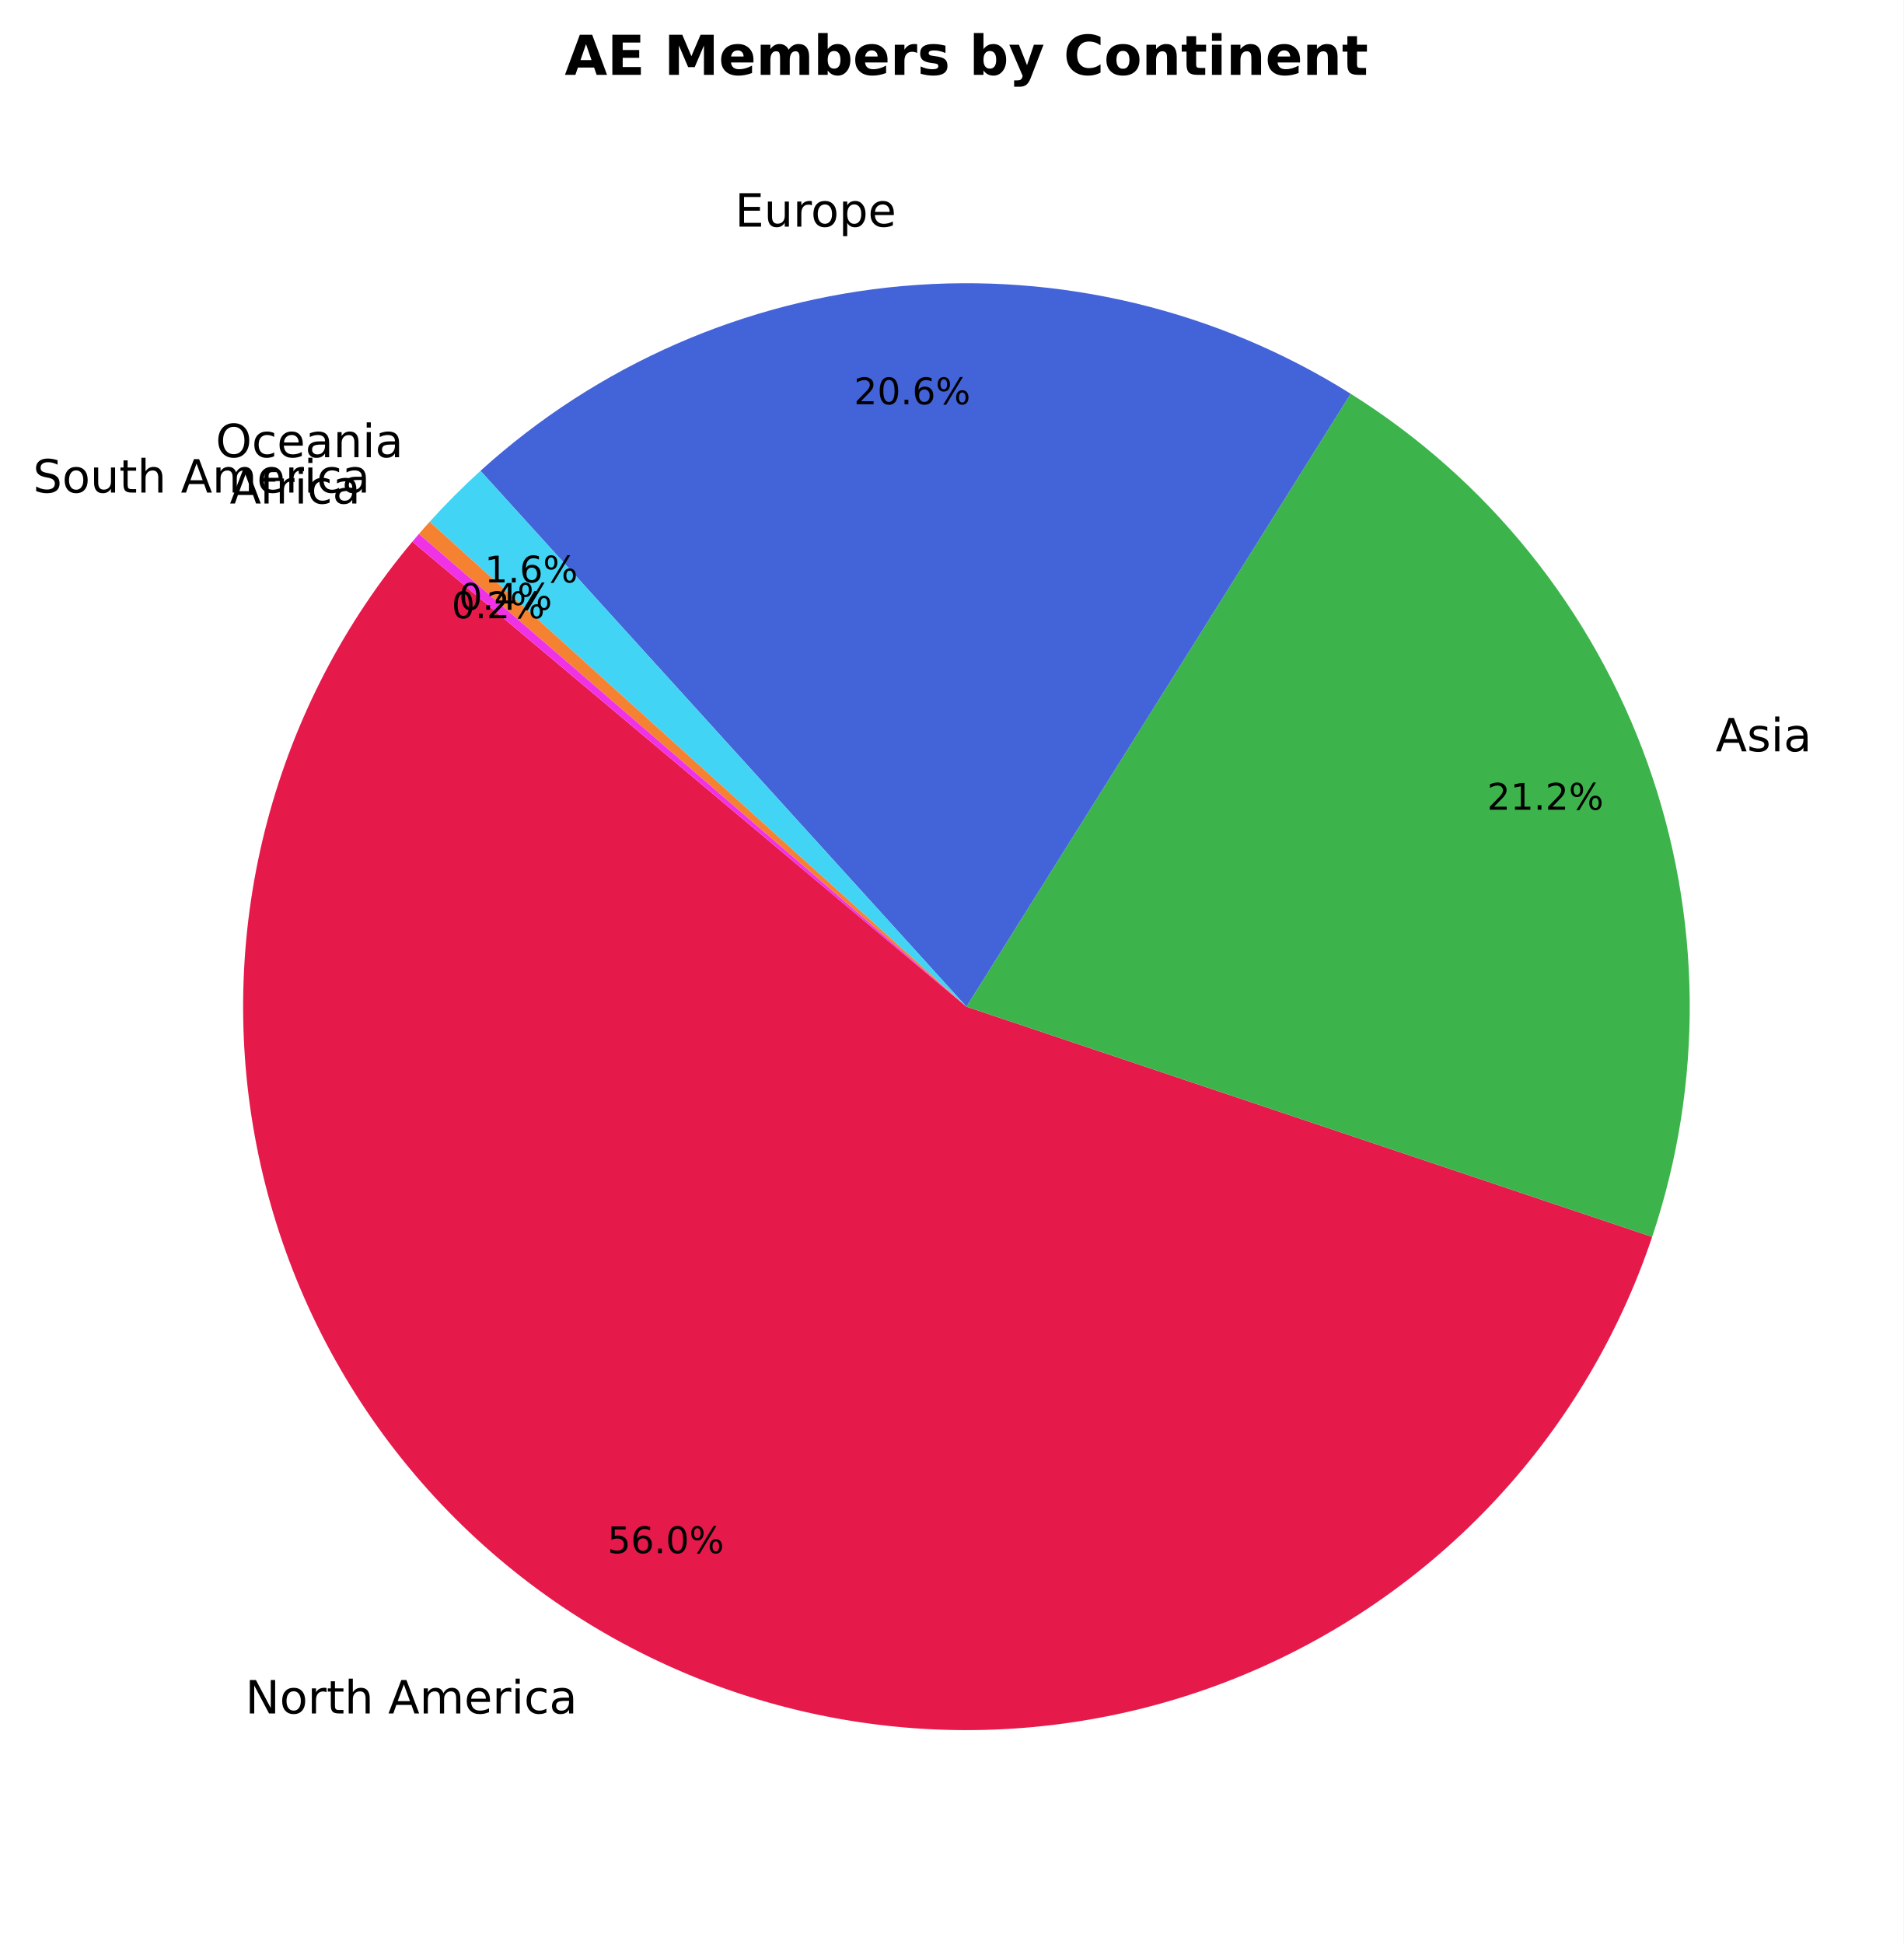
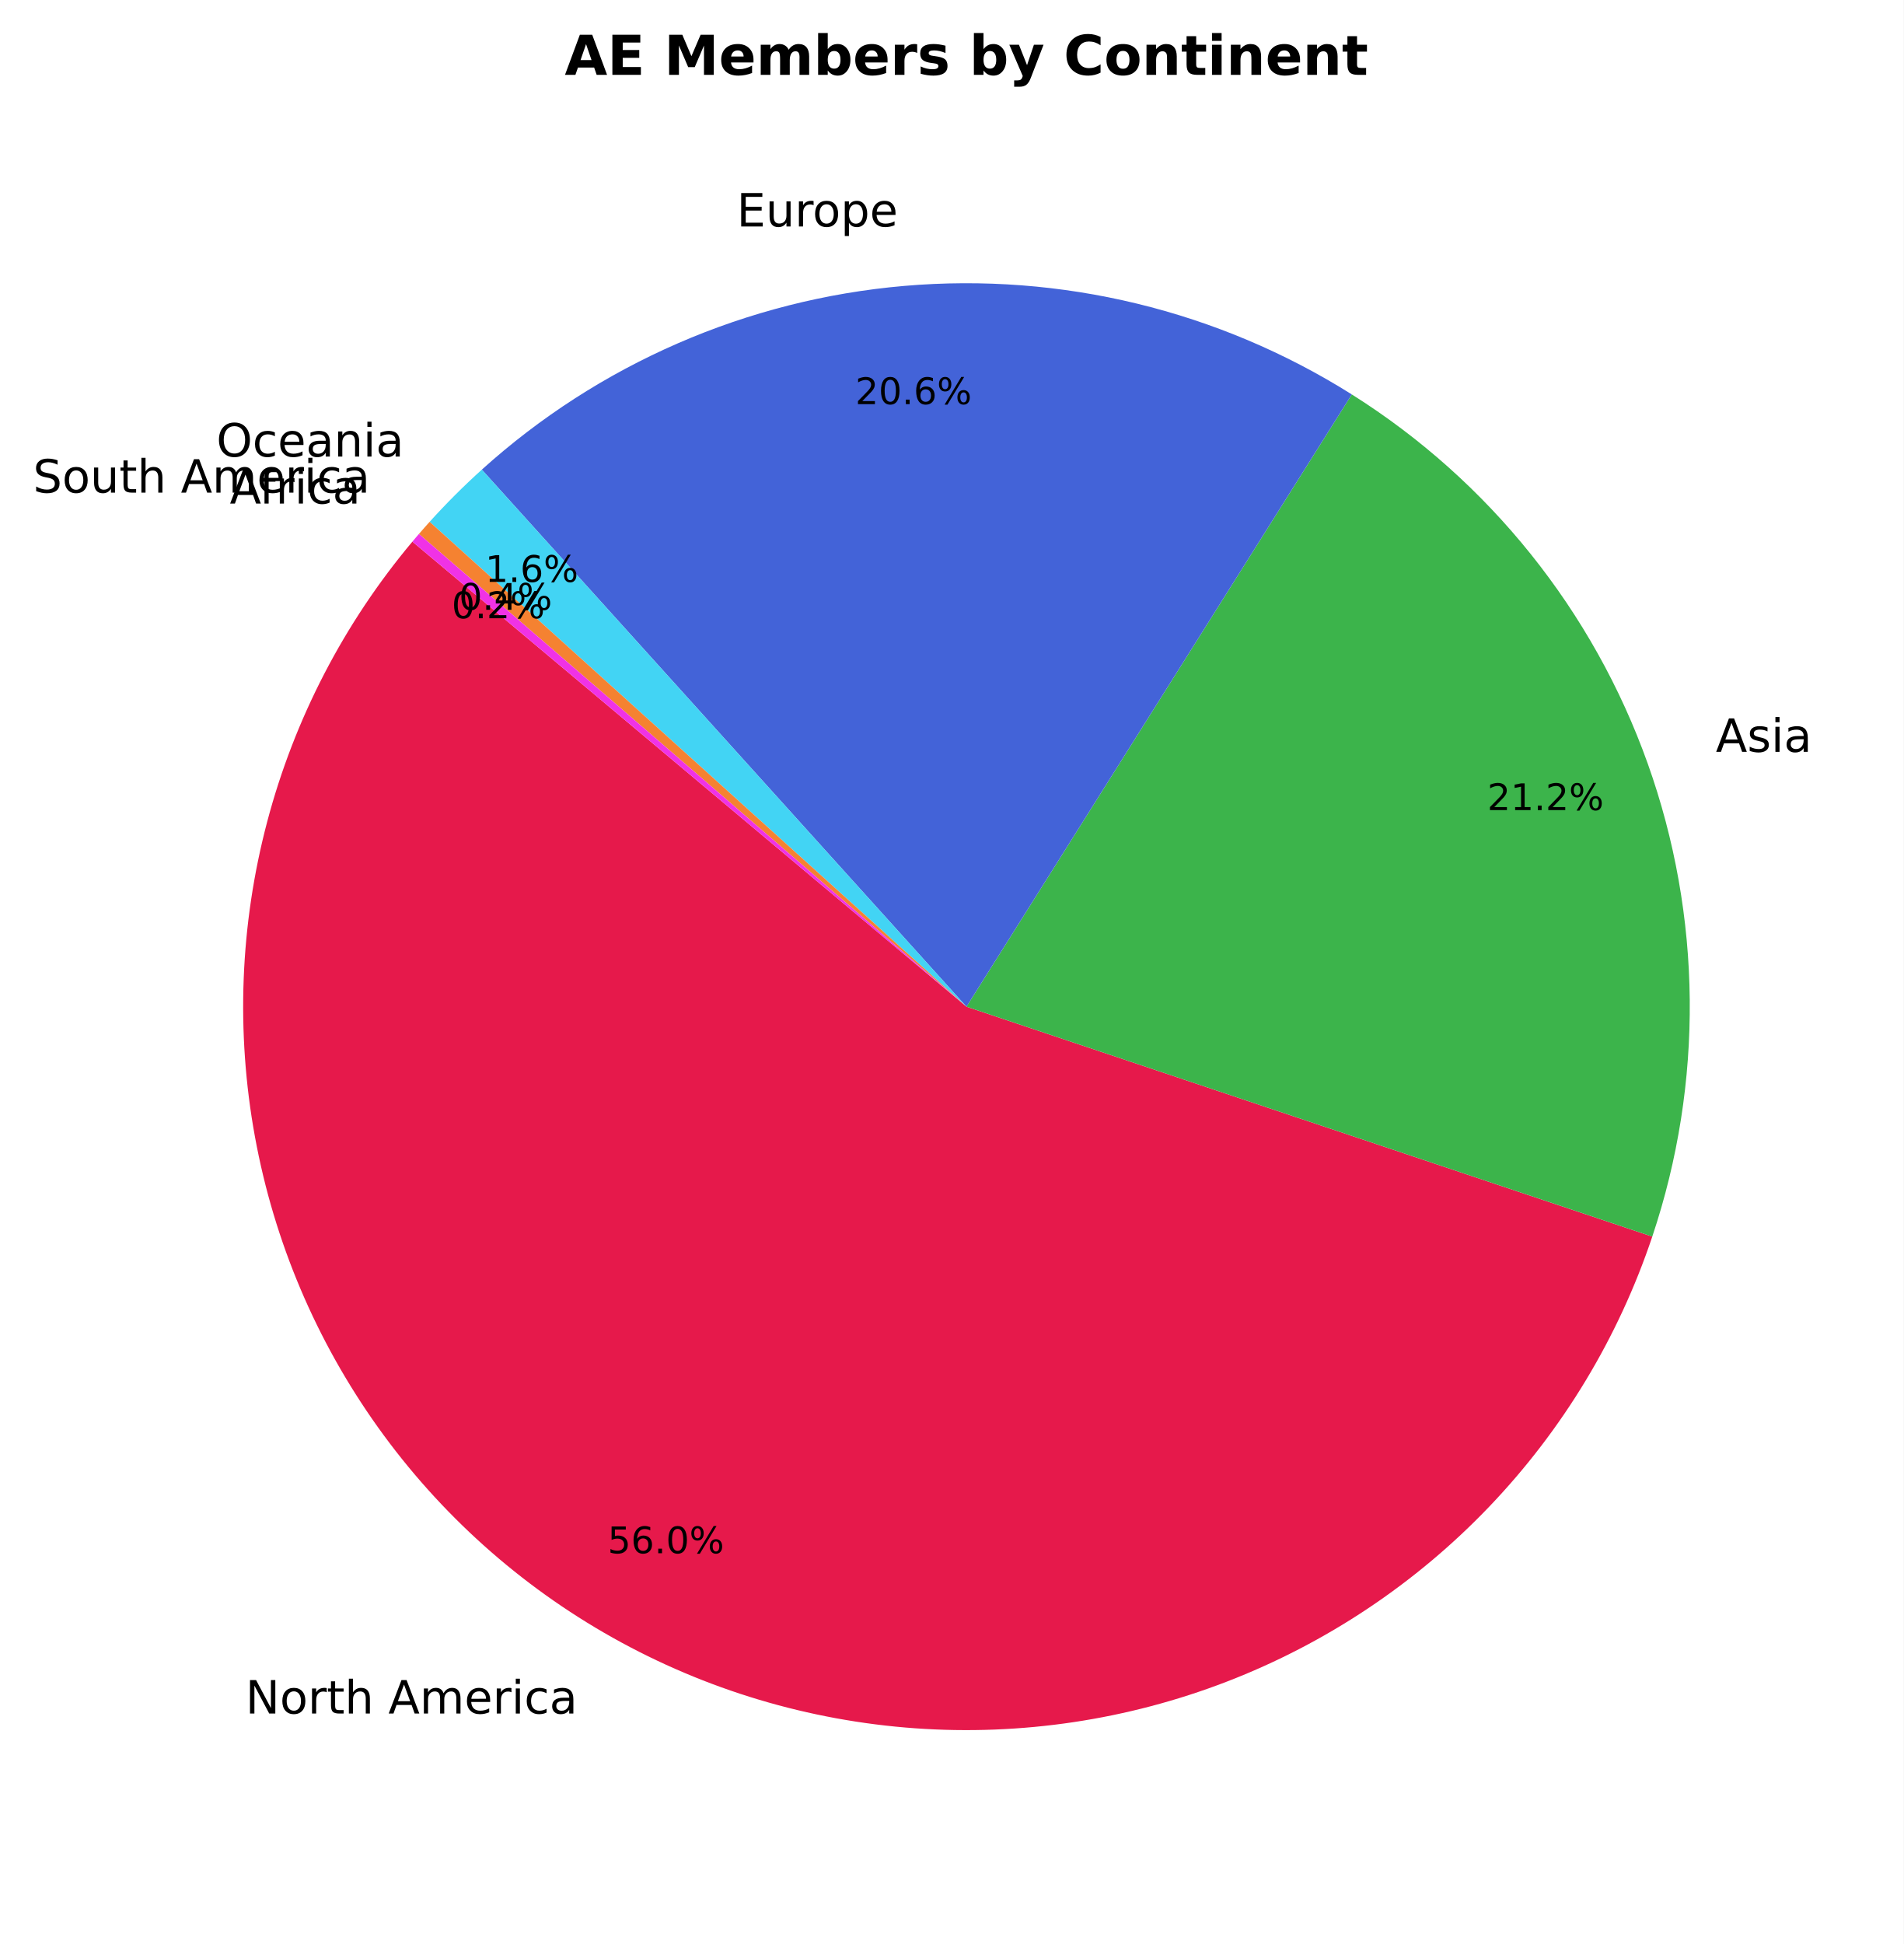
- <svg xmlns="http://www.w3.org/2000/svg" xmlns:xlink="http://www.w3.org/1999/xlink" width="415.104pt" height="423.838pt" viewBox="0 0 415.104 423.838" version="1.1">
+ <svg xmlns="http://www.w3.org/2000/svg" xmlns:xlink="http://www.w3.org/1999/xlink" width="415.112pt" height="423.838pt" viewBox="0 0 415.112 423.838" version="1.1">
  <defs>
    <style type="text/css">*{stroke-linejoin: round; stroke-linecap: butt}</style>
  </defs>
  <g id="figure_1">
    <g id="patch_1">
-       <path d="M 0 423.838  L 415.104 423.838  L 415.104 0  L 0 0  z " style="fill: #ffffff" />
+       <path d="M 0 423.838  L 415.112 423.838  L 415.112 0  L 0 0  z " style="fill: #ffffff" />
    </g>
    <g id="axes_1">
      <g id="patch_2">
-         <path d="M 89.917 118.093  C 75.005 135.864 64.196 156.709 58.262 179.136  C 52.329 201.563 51.415 225.026 55.588 247.847  C 59.76 270.667 68.917 292.289 82.402 311.166  C 95.888 330.042 113.374 345.714 133.609 357.059  C 153.845 368.404 176.337 375.146 199.477 376.803  C 222.616 378.46 245.839 374.992 267.485 366.647  C 289.131 358.301 308.671 345.281 324.709 328.519  C 340.747 311.757 352.892 291.661 360.274 269.667  L 210.744 219.478  z " style="fill: #e6194b" />
+         <path d="M 89.925 118.093  C 75.011 135.866 64.201 156.713 58.268 179.143  C 52.335 201.574 51.423 225.039 55.598 247.862  C 59.774 270.685 68.934 292.308 82.424 311.185  C 95.914 330.062 113.404 345.732 133.645 357.074  C 153.885 368.416 176.381 375.154 199.523 376.806  C 222.666 378.458 245.891 374.983 267.537 366.63  C 289.183 358.276 308.721 345.249 324.755 328.479  C 340.789 311.71 352.927 291.607 360.301 269.608  L 210.752 219.478  z " style="fill: #e6194b" />
      </g>
      <g id="patch_3">
-         <path d="M 360.274 269.667  C 371.54 236.102 371.182 199.702 359.26 166.364  C 347.337 133.026 324.53 104.655 294.533 85.846  L 210.744 219.478  z " style="fill: #3cb44b" />
+         <path d="M 360.301 269.608  C 371.535 236.094 371.184 199.756 359.304 166.466  C 347.424 133.175 324.691 104.825 294.777 85.995  L 210.752 219.478  z " style="fill: #3cb44b" />
      </g>
      <g id="patch_4">
-         <path d="M 294.533 85.846  C 265.402 67.58 231.082 59.332 196.832 62.365  C 162.581 65.398 130.245 79.548 104.777 102.649  L 210.744 219.478  z " style="fill: #4363d8" />
+         <path d="M 294.777 85.995  C 265.693 67.687 231.408 59.377 197.169 62.336  C 162.931 65.295 130.58 79.365 105.069 102.391  L 210.752 219.478  z " style="fill: #4363d8" />
      </g>
      <g id="patch_5">
-         <path d="M 104.777 102.649  C 102.838 104.407 100.944 106.213 99.096 108.065  C 97.248 109.917 95.446 111.815 93.692 113.757  L 210.744 219.478  z " style="fill: #42d4f4" />
+         <path d="M 105.069 102.391  C 103.077 104.189 101.131 106.038 99.234 107.935  C 97.336 109.832 95.488 111.777 93.689 113.768  L 210.752 219.478  z " style="fill: #42d4f4" />
      </g>
      <g id="patch_6">
-         <path d="M 93.692 113.757  C 93.297 114.194 92.904 114.634 92.514 115.076  C 92.123 115.518 91.736 115.962 91.35 116.409  L 210.744 219.478  z " style="fill: #f58231" />
+         <path d="M 93.689 113.768  C 93.295 114.205 92.904 114.643 92.514 115.084  C 92.125 115.525 91.738 115.968 91.354 116.413  L 210.752 219.478  z " style="fill: #f58231" />
      </g>
      <g id="patch_7">
-         <path d="M 91.35 116.409  C 91.109 116.688 90.87 116.967 90.631 117.248  C 90.392 117.529 90.154 117.81 89.917 118.092  L 210.744 219.478  z " style="fill: #f032e6" />
+         <path d="M 91.354 116.413  C 91.114 116.691 90.875 116.97 90.637 117.25  C 90.398 117.53 90.161 117.811 89.925 118.092  L 210.752 219.478  z " style="fill: #f032e6" />
      </g>
      <g id="matplotlib.axis_1" />
      <g id="matplotlib.axis_2" />
      <g id="text_1">
-         <g transform="translate(53.49912 373.5762) scale(0.1 -0.1)">
+         <g transform="translate(53.53699 373.593) scale(0.1 -0.1)">
          <defs>
            <path id="DejaVuSans-4e" d="M 628 4666  L 1478 4666  L 3547 763  L 3547 4666  L 4159 4666  L 4159 0  L 3309 0  L 1241 3903  L 1241 0  L 628 0  L 628 4666  z " transform="scale(0.015625)" />
            <path id="DejaVuSans-6f" d="M 1959 3097  Q 1497 3097 1228 2736  Q 959 2375 959 1747  Q 959 1119 1226 758  Q 1494 397 1959 397  Q 2419 397 2687 759  Q 2956 1122 2956 1747  Q 2956 2369 2687 2733  Q 2419 3097 1959 3097  z M 1959 3584  Q 2709 3584 3137 3096  Q 3566 2609 3566 1747  Q 3566 888 3137 398  Q 2709 -91 1959 -91  Q 1206 -91 779 398  Q 353 888 353 1747  Q 353 2609 779 3096  Q 1206 3584 1959 3584  z " transform="scale(0.015625)" />
            <path id="DejaVuSans-72" d="M 2631 2963  Q 2534 3019 2420 3045  Q 2306 3072 2169 3072  Q 1681 3072 1420 2755  Q 1159 2438 1159 1844  L 1159 0  L 581 0  L 581 3500  L 1159 3500  L 1159 2956  Q 1341 3275 1631 3429  Q 1922 3584 2338 3584  Q 2397 3584 2469 3576  Q 2541 3569 2628 3553  L 2631 2963  z " transform="scale(0.015625)" />
            <path id="DejaVuSans-74" d="M 1172 4494  L 1172 3500  L 2356 3500  L 2356 3053  L 1172 3053  L 1172 1153  Q 1172 725 1289 603  Q 1406 481 1766 481  L 2356 481  L 2356 0  L 1766 0  Q 1100 0 847 248  Q 594 497 594 1153  L 594 3053  L 172 3053  L 172 3500  L 594 3500  L 594 4494  L 1172 4494  z " transform="scale(0.015625)" />
            <path id="DejaVuSans-68" d="M 3513 2113  L 3513 0  L 2938 0  L 2938 2094  Q 2938 2591 2744 2837  Q 2550 3084 2163 3084  Q 1697 3084 1428 2787  Q 1159 2491 1159 1978  L 1159 0  L 581 0  L 581 4863  L 1159 4863  L 1159 2956  Q 1366 3272 1645 3428  Q 1925 3584 2291 3584  Q 2894 3584 3203 3211  Q 3513 2838 3513 2113  z " transform="scale(0.015625)" />
            <path id="DejaVuSans-20" transform="scale(0.015625)" />
            <path id="DejaVuSans-41" d="M 2188 4044  L 1331 1722  L 3047 1722  L 2188 4044  z M 1831 4666  L 2547 4666  L 4325 0  L 3669 0  L 3244 1197  L 1141 1197  L 716 0  L 50 0  L 1831 4666  z " transform="scale(0.015625)" />
            <path id="DejaVuSans-6d" d="M 3328 2828  Q 3544 3216 3844 3400  Q 4144 3584 4550 3584  Q 5097 3584 5394 3201  Q 5691 2819 5691 2113  L 5691 0  L 5113 0  L 5113 2094  Q 5113 2597 4934 2840  Q 4756 3084 4391 3084  Q 3944 3084 3684 2787  Q 3425 2491 3425 1978  L 3425 0  L 2847 0  L 2847 2094  Q 2847 2600 2669 2842  Q 2491 3084 2119 3084  Q 1678 3084 1418 2786  Q 1159 2488 1159 1978  L 1159 0  L 581 0  L 581 3500  L 1159 3500  L 1159 2956  Q 1356 3278 1631 3431  Q 1906 3584 2284 3584  Q 2666 3584 2933 3390  Q 3200 3197 3328 2828  z " transform="scale(0.015625)" />
            <path id="DejaVuSans-65" d="M 3597 1894  L 3597 1613  L 953 1613  Q 991 1019 1311 708  Q 1631 397 2203 397  Q 2534 397 2845 478  Q 3156 559 3463 722  L 3463 178  Q 3153 47 2828 -22  Q 2503 -91 2169 -91  Q 1331 -91 842 396  Q 353 884 353 1716  Q 353 2575 817 3079  Q 1281 3584 2069 3584  Q 2775 3584 3186 3129  Q 3597 2675 3597 1894  z M 3022 2063  Q 3016 2534 2758 2815  Q 2500 3097 2075 3097  Q 1594 3097 1305 2825  Q 1016 2553 972 2059  L 3022 2063  z " transform="scale(0.015625)" />
            <path id="DejaVuSans-69" d="M 603 3500  L 1178 3500  L 1178 0  L 603 0  L 603 3500  z M 603 4863  L 1178 4863  L 1178 4134  L 603 4134  L 603 4863  z " transform="scale(0.015625)" />
            <path id="DejaVuSans-63" d="M 3122 3366  L 3122 2828  Q 2878 2963 2633 3030  Q 2388 3097 2138 3097  Q 1578 3097 1268 2742  Q 959 2388 959 1747  Q 959 1106 1268 751  Q 1578 397 2138 397  Q 2388 397 2633 464  Q 2878 531 3122 666  L 3122 134  Q 2881 22 2623 -34  Q 2366 -91 2075 -91  Q 1284 -91 818 406  Q 353 903 353 1747  Q 353 2603 823 3093  Q 1294 3584 2113 3584  Q 2378 3584 2631 3529  Q 2884 3475 3122 3366  z " transform="scale(0.015625)" />
            <path id="DejaVuSans-61" d="M 2194 1759  Q 1497 1759 1228 1600  Q 959 1441 959 1056  Q 959 750 1161 570  Q 1363 391 1709 391  Q 2188 391 2477 730  Q 2766 1069 2766 1631  L 2766 1759  L 2194 1759  z M 3341 1997  L 3341 0  L 2766 0  L 2766 531  Q 2569 213 2275 61  Q 1981 -91 1556 -91  Q 1019 -91 701 211  Q 384 513 384 1019  Q 384 1609 779 1909  Q 1175 2209 1959 2209  L 2766 2209  L 2766 2266  Q 2766 2663 2505 2880  Q 2244 3097 1772 3097  Q 1472 3097 1187 3025  Q 903 2953 641 2809  L 641 3341  Q 956 3463 1253 3523  Q 1550 3584 1831 3584  Q 2591 3584 2966 3190  Q 3341 2797 3341 1997  z " transform="scale(0.015625)" />
          </defs>
          <use xlink:href="#DejaVuSans-4e" />
          <use xlink:href="#DejaVuSans-6f" transform="translate(74.80469 0)" />
          <use xlink:href="#DejaVuSans-72" transform="translate(135.9863 0)" />
          <use xlink:href="#DejaVuSans-74" transform="translate(177.0996 0)" />
          <use xlink:href="#DejaVuSans-68" transform="translate(216.3086 0)" />
          <use xlink:href="#DejaVuSans-20" transform="translate(279.6875 0)" />
          <use xlink:href="#DejaVuSans-41" transform="translate(311.4746 0)" />
          <use xlink:href="#DejaVuSans-6d" transform="translate(379.8828 0)" />
          <use xlink:href="#DejaVuSans-65" transform="translate(477.2949 0)" />
          <use xlink:href="#DejaVuSans-72" transform="translate(538.8184 0)" />
          <use xlink:href="#DejaVuSans-69" transform="translate(579.9316 0)" />
          <use xlink:href="#DejaVuSans-63" transform="translate(607.7148 0)" />
          <use xlink:href="#DejaVuSans-61" transform="translate(662.6953 0)" />
        </g>
      </g>
      <g id="text_2">
-         <g transform="translate(132.4727 338.6291) scale(0.08 -0.08)">
+         <g transform="translate(132.5037 338.6422) scale(0.08 -0.08)">
          <defs>
            <path id="DejaVuSans-35" d="M 691 4666  L 3169 4666  L 3169 4134  L 1269 4134  L 1269 2991  Q 1406 3038 1543 3061  Q 1681 3084 1819 3084  Q 2600 3084 3056 2656  Q 3513 2228 3513 1497  Q 3513 744 3044 326  Q 2575 -91 1722 -91  Q 1428 -91 1123 -41  Q 819 9 494 109  L 494 744  Q 775 591 1075 516  Q 1375 441 1709 441  Q 2250 441 2565 725  Q 2881 1009 2881 1497  Q 2881 1984 2565 2268  Q 2250 2553 1709 2553  Q 1456 2553 1204 2497  Q 953 2441 691 2322  L 691 4666  z " transform="scale(0.015625)" />
            <path id="DejaVuSans-36" d="M 2113 2584  Q 1688 2584 1439 2293  Q 1191 2003 1191 1497  Q 1191 994 1439 701  Q 1688 409 2113 409  Q 2538 409 2786 701  Q 3034 994 3034 1497  Q 3034 2003 2786 2293  Q 2538 2584 2113 2584  z M 3366 4563  L 3366 3988  Q 3128 4100 2886 4159  Q 2644 4219 2406 4219  Q 1781 4219 1451 3797  Q 1122 3375 1075 2522  Q 1259 2794 1537 2939  Q 1816 3084 2150 3084  Q 2853 3084 3261 2657  Q 3669 2231 3669 1497  Q 3669 778 3244 343  Q 2819 -91 2113 -91  Q 1303 -91 875 529  Q 447 1150 447 2328  Q 447 3434 972 4092  Q 1497 4750 2381 4750  Q 2619 4750 2861 4703  Q 3103 4656 3366 4563  z " transform="scale(0.015625)" />
            <path id="DejaVuSans-2e" d="M 684 794  L 1344 794  L 1344 0  L 684 0  L 684 794  z " transform="scale(0.015625)" />
            <path id="DejaVuSans-30" d="M 2034 4250  Q 1547 4250 1301 3770  Q 1056 3291 1056 2328  Q 1056 1369 1301 889  Q 1547 409 2034 409  Q 2525 409 2770 889  Q 3016 1369 3016 2328  Q 3016 3291 2770 3770  Q 2525 4250 2034 4250  z M 2034 4750  Q 2819 4750 3233 4129  Q 3647 3509 3647 2328  Q 3647 1150 3233 529  Q 2819 -91 2034 -91  Q 1250 -91 836 529  Q 422 1150 422 2328  Q 422 3509 836 4129  Q 1250 4750 2034 4750  z " transform="scale(0.015625)" />
            <path id="DejaVuSans-25" d="M 4653 2053  Q 4381 2053 4226 1822  Q 4072 1591 4072 1178  Q 4072 772 4226 539  Q 4381 306 4653 306  Q 4919 306 5073 539  Q 5228 772 5228 1178  Q 5228 1588 5073 1820  Q 4919 2053 4653 2053  z M 4653 2450  Q 5147 2450 5437 2106  Q 5728 1763 5728 1178  Q 5728 594 5436 251  Q 5144 -91 4653 -91  Q 4153 -91 3862 251  Q 3572 594 3572 1178  Q 3572 1766 3864 2108  Q 4156 2450 4653 2450  z M 1428 4353  Q 1159 4353 1004 4120  Q 850 3888 850 3481  Q 850 3069 1003 2837  Q 1156 2606 1428 2606  Q 1700 2606 1854 2837  Q 2009 3069 2009 3481  Q 2009 3884 1853 4118  Q 1697 4353 1428 4353  z M 4250 4750  L 4750 4750  L 1831 -91  L 1331 -91  L 4250 4750  z M 1428 4750  Q 1922 4750 2215 4408  Q 2509 4066 2509 3481  Q 2509 2891 2217 2550  Q 1925 2209 1428 2209  Q 931 2209 642 2551  Q 353 2894 353 3481  Q 353 4063 643 4406  Q 934 4750 1428 4750  z " transform="scale(0.015625)" />
          </defs>
          <use xlink:href="#DejaVuSans-35" />
          <use xlink:href="#DejaVuSans-36" transform="translate(63.62305 0)" />
          <use xlink:href="#DejaVuSans-2e" transform="translate(127.2461 0)" />
          <use xlink:href="#DejaVuSans-30" transform="translate(159.0332 0)" />
          <use xlink:href="#DejaVuSans-25" transform="translate(222.6562 0)" />
        </g>
      </g>
      <g id="text_3">
-         <g transform="translate(374.1113 163.8119) scale(0.1 -0.1)">
+         <g transform="translate(374.159 163.9236) scale(0.1 -0.1)">
          <defs>
            <path id="DejaVuSans-73" d="M 2834 3397  L 2834 2853  Q 2591 2978 2328 3040  Q 2066 3103 1784 3103  Q 1356 3103 1142 2972  Q 928 2841 928 2578  Q 928 2378 1081 2264  Q 1234 2150 1697 2047  L 1894 2003  Q 2506 1872 2764 1633  Q 3022 1394 3022 966  Q 3022 478 2636 193  Q 2250 -91 1575 -91  Q 1294 -91 989 -36  Q 684 19 347 128  L 347 722  Q 666 556 975 473  Q 1284 391 1588 391  Q 1994 391 2212 530  Q 2431 669 2431 922  Q 2431 1156 2273 1281  Q 2116 1406 1581 1522  L 1381 1569  Q 847 1681 609 1914  Q 372 2147 372 2553  Q 372 3047 722 3315  Q 1072 3584 1716 3584  Q 2034 3584 2315 3537  Q 2597 3491 2834 3397  z " transform="scale(0.015625)" />
          </defs>
          <use xlink:href="#DejaVuSans-41" />
          <use xlink:href="#DejaVuSans-73" transform="translate(68.4082 0)" />
          <use xlink:href="#DejaVuSans-69" transform="translate(120.5078 0)" />
          <use xlink:href="#DejaVuSans-61" transform="translate(148.291 0)" />
        </g>
      </g>
      <g id="text_4">
-         <g transform="translate(324.2755 176.5386) scale(0.08 -0.08)">
+         <g transform="translate(324.3141 176.6249) scale(0.08 -0.08)">
          <defs>
            <path id="DejaVuSans-32" d="M 1228 531  L 3431 531  L 3431 0  L 469 0  L 469 531  Q 828 903 1448 1529  Q 2069 2156 2228 2338  Q 2531 2678 2651 2914  Q 2772 3150 2772 3378  Q 2772 3750 2511 3984  Q 2250 4219 1831 4219  Q 1534 4219 1204 4116  Q 875 4013 500 3803  L 500 4441  Q 881 4594 1212 4672  Q 1544 4750 1819 4750  Q 2544 4750 2975 4387  Q 3406 4025 3406 3419  Q 3406 3131 3298 2873  Q 3191 2616 2906 2266  Q 2828 2175 2409 1742  Q 1991 1309 1228 531  z " transform="scale(0.015625)" />
            <path id="DejaVuSans-31" d="M 794 531  L 1825 531  L 1825 4091  L 703 3866  L 703 4441  L 1819 4666  L 2450 4666  L 2450 531  L 3481 531  L 3481 0  L 794 0  L 794 531  z " transform="scale(0.015625)" />
          </defs>
          <use xlink:href="#DejaVuSans-32" />
          <use xlink:href="#DejaVuSans-31" transform="translate(63.62305 0)" />
          <use xlink:href="#DejaVuSans-2e" transform="translate(127.2461 0)" />
          <use xlink:href="#DejaVuSans-32" transform="translate(159.0332 0)" />
          <use xlink:href="#DejaVuSans-25" transform="translate(222.6562 0)" />
        </g>
      </g>
      <g id="text_5">
-         <g transform="translate(160.2779 49.41291) scale(0.1 -0.1)">
+         <g transform="translate(160.6487 49.38116) scale(0.1 -0.1)">
          <defs>
            <path id="DejaVuSans-45" d="M 628 4666  L 3578 4666  L 3578 4134  L 1259 4134  L 1259 2753  L 3481 2753  L 3481 2222  L 1259 2222  L 1259 531  L 3634 531  L 3634 0  L 628 0  L 628 4666  z " transform="scale(0.015625)" />
            <path id="DejaVuSans-75" d="M 544 1381  L 544 3500  L 1119 3500  L 1119 1403  Q 1119 906 1312 657  Q 1506 409 1894 409  Q 2359 409 2629 706  Q 2900 1003 2900 1516  L 2900 3500  L 3475 3500  L 3475 0  L 2900 0  L 2900 538  Q 2691 219 2414 64  Q 2138 -91 1772 -91  Q 1169 -91 856 284  Q 544 659 544 1381  z M 1991 3584  L 1991 3584  z " transform="scale(0.015625)" />
            <path id="DejaVuSans-70" d="M 1159 525  L 1159 -1331  L 581 -1331  L 581 3500  L 1159 3500  L 1159 2969  Q 1341 3281 1617 3432  Q 1894 3584 2278 3584  Q 2916 3584 3314 3078  Q 3713 2572 3713 1747  Q 3713 922 3314 415  Q 2916 -91 2278 -91  Q 1894 -91 1617 61  Q 1341 213 1159 525  z M 3116 1747  Q 3116 2381 2855 2742  Q 2594 3103 2138 3103  Q 1681 3103 1420 2742  Q 1159 2381 1159 1747  Q 1159 1113 1420 752  Q 1681 391 2138 391  Q 2594 391 2855 752  Q 3116 1113 3116 1747  z " transform="scale(0.015625)" />
          </defs>
          <use xlink:href="#DejaVuSans-45" />
          <use xlink:href="#DejaVuSans-75" transform="translate(63.18359 0)" />
          <use xlink:href="#DejaVuSans-72" transform="translate(126.5625 0)" />
          <use xlink:href="#DejaVuSans-6f" transform="translate(165.4258 0)" />
          <use xlink:href="#DejaVuSans-70" transform="translate(226.6074 0)" />
          <use xlink:href="#DejaVuSans-65" transform="translate(290.084 0)" />
        </g>
      </g>
      <g id="text_6">
-         <g transform="translate(186.2116 88.13935) scale(0.08 -0.08)">
+         <g transform="translate(186.4998 88.11482) scale(0.08 -0.08)">
          <use xlink:href="#DejaVuSans-32" />
          <use xlink:href="#DejaVuSans-30" transform="translate(63.62305 0)" />
          <use xlink:href="#DejaVuSans-2e" transform="translate(127.2461 0)" />
          <use xlink:href="#DejaVuSans-36" transform="translate(159.0332 0)" />
          <use xlink:href="#DejaVuSans-25" transform="translate(222.6562 0)" />
        </g>
      </g>
      <g id="text_7">
-         <g transform="translate(47.03587 99.68299) scale(0.1 -0.1)">
+         <g transform="translate(47.18691 99.5396) scale(0.1 -0.1)">
          <defs>
            <path id="DejaVuSans-4f" d="M 2522 4238  Q 1834 4238 1429 3725  Q 1025 3213 1025 2328  Q 1025 1447 1429 934  Q 1834 422 2522 422  Q 3209 422 3611 934  Q 4013 1447 4013 2328  Q 4013 3213 3611 3725  Q 3209 4238 2522 4238  z M 2522 4750  Q 3503 4750 4090 4092  Q 4678 3434 4678 2328  Q 4678 1225 4090 567  Q 3503 -91 2522 -91  Q 1538 -91 948 565  Q 359 1222 359 2328  Q 359 3434 948 4092  Q 1538 4750 2522 4750  z " transform="scale(0.015625)" />
            <path id="DejaVuSans-6e" d="M 3513 2113  L 3513 0  L 2938 0  L 2938 2094  Q 2938 2591 2744 2837  Q 2550 3084 2163 3084  Q 1697 3084 1428 2787  Q 1159 2491 1159 1978  L 1159 0  L 581 0  L 581 3500  L 1159 3500  L 1159 2956  Q 1366 3272 1645 3428  Q 1925 3584 2291 3584  Q 2894 3584 3203 3211  Q 3513 2838 3513 2113  z " transform="scale(0.015625)" />
          </defs>
          <use xlink:href="#DejaVuSans-4f" />
          <use xlink:href="#DejaVuSans-63" transform="translate(78.71094 0)" />
          <use xlink:href="#DejaVuSans-65" transform="translate(133.6914 0)" />
          <use xlink:href="#DejaVuSans-61" transform="translate(195.2148 0)" />
          <use xlink:href="#DejaVuSans-6e" transform="translate(256.4941 0)" />
          <use xlink:href="#DejaVuSans-69" transform="translate(319.873 0)" />
          <use xlink:href="#DejaVuSans-61" transform="translate(347.6562 0)" />
        </g>
      </g>
      <g id="text_8">
-         <g transform="translate(105.6813 126.9844) scale(0.08 -0.08)">
+         <g transform="translate(105.7997 126.8736) scale(0.08 -0.08)">
          <use xlink:href="#DejaVuSans-31" />
          <use xlink:href="#DejaVuSans-2e" transform="translate(63.62305 0)" />
          <use xlink:href="#DejaVuSans-36" transform="translate(95.41016 0)" />
          <use xlink:href="#DejaVuSans-25" transform="translate(159.0332 0)" />
        </g>
      </g>
      <g id="text_9">
-         <g transform="translate(7.2 107.3954) scale(0.1 -0.1)">
+         <g transform="translate(7.2 107.4042) scale(0.1 -0.1)">
          <defs>
            <path id="DejaVuSans-53" d="M 3425 4513  L 3425 3897  Q 3066 4069 2747 4153  Q 2428 4238 2131 4238  Q 1616 4238 1336 4038  Q 1056 3838 1056 3469  Q 1056 3159 1242 3001  Q 1428 2844 1947 2747  L 2328 2669  Q 3034 2534 3370 2195  Q 3706 1856 3706 1288  Q 3706 609 3251 259  Q 2797 -91 1919 -91  Q 1588 -91 1214 -16  Q 841 59 441 206  L 441 856  Q 825 641 1194 531  Q 1563 422 1919 422  Q 2459 422 2753 634  Q 3047 847 3047 1241  Q 3047 1584 2836 1778  Q 2625 1972 2144 2069  L 1759 2144  Q 1053 2284 737 2584  Q 422 2884 422 3419  Q 422 4038 858 4394  Q 1294 4750 2059 4750  Q 2388 4750 2728 4690  Q 3069 4631 3425 4513  z " transform="scale(0.015625)" />
          </defs>
          <use xlink:href="#DejaVuSans-53" />
          <use xlink:href="#DejaVuSans-6f" transform="translate(63.47656 0)" />
          <use xlink:href="#DejaVuSans-75" transform="translate(124.6582 0)" />
          <use xlink:href="#DejaVuSans-74" transform="translate(188.0371 0)" />
          <use xlink:href="#DejaVuSans-68" transform="translate(227.2461 0)" />
          <use xlink:href="#DejaVuSans-20" transform="translate(290.625 0)" />
          <use xlink:href="#DejaVuSans-41" transform="translate(322.4121 0)" />
          <use xlink:href="#DejaVuSans-6d" transform="translate(390.8203 0)" />
          <use xlink:href="#DejaVuSans-65" transform="translate(488.2324 0)" />
          <use xlink:href="#DejaVuSans-72" transform="translate(549.7559 0)" />
          <use xlink:href="#DejaVuSans-69" transform="translate(590.8691 0)" />
          <use xlink:href="#DejaVuSans-63" transform="translate(618.6523 0)" />
          <use xlink:href="#DejaVuSans-61" transform="translate(673.6328 0)" />
        </g>
      </g>
      <g id="text_10">
-         <g transform="translate(100.0863 132.944) scale(0.08 -0.08)">
+         <g transform="translate(100.088 132.9508) scale(0.08 -0.08)">
          <defs>
            <path id="DejaVuSans-34" d="M 2419 4116  L 825 1625  L 2419 1625  L 2419 4116  z M 2253 4666  L 3047 4666  L 3047 1625  L 3713 1625  L 3713 1100  L 3047 1100  L 3047 0  L 2419 0  L 2419 1100  L 313 1100  L 313 1709  L 2253 4666  z " transform="scale(0.015625)" />
          </defs>
          <use xlink:href="#DejaVuSans-30" />
          <use xlink:href="#DejaVuSans-2e" transform="translate(63.62305 0)" />
          <use xlink:href="#DejaVuSans-34" transform="translate(95.41016 0)" />
          <use xlink:href="#DejaVuSans-25" transform="translate(159.0332 0)" />
        </g>
      </g>
      <g id="text_11">
-         <g transform="translate(50.10531 109.7845) scale(0.1 -0.1)">
+         <g transform="translate(50.11094 109.787) scale(0.1 -0.1)">
          <defs>
            <path id="DejaVuSans-66" d="M 2375 4863  L 2375 4384  L 1825 4384  Q 1516 4384 1395 4259  Q 1275 4134 1275 3809  L 1275 3500  L 2222 3500  L 2222 3053  L 1275 3053  L 1275 0  L 697 0  L 697 3053  L 147 3053  L 147 3500  L 697 3500  L 697 3744  Q 697 4328 969 4595  Q 1241 4863 1831 4863  L 2375 4863  z " transform="scale(0.015625)" />
          </defs>
          <use xlink:href="#DejaVuSans-41" />
          <use xlink:href="#DejaVuSans-66" transform="translate(64.7832 0)" />
          <use xlink:href="#DejaVuSans-72" transform="translate(99.98828 0)" />
          <use xlink:href="#DejaVuSans-69" transform="translate(141.1016 0)" />
          <use xlink:href="#DejaVuSans-63" transform="translate(168.8848 0)" />
          <use xlink:href="#DejaVuSans-61" transform="translate(223.8652 0)" />
        </g>
      </g>
      <g id="text_12">
-         <g transform="translate(98.48576 134.7901) scale(0.08 -0.08)">
+         <g transform="translate(98.49188 134.7921) scale(0.08 -0.08)">
          <use xlink:href="#DejaVuSans-30" />
          <use xlink:href="#DejaVuSans-2e" transform="translate(63.62305 0)" />
          <use xlink:href="#DejaVuSans-32" transform="translate(95.41016 0)" />
          <use xlink:href="#DejaVuSans-25" transform="translate(159.0332 0)" />
        </g>
      </g>
      <g id="text_13">
-         <g transform="translate(123.1409 16.31812) scale(0.12 -0.12)">
+         <g transform="translate(123.1487 16.31812) scale(0.12 -0.12)">
          <defs>
            <path id="DejaVuSans-Bold-41" d="M 3419 850  L 1538 850  L 1241 0  L 31 0  L 1759 4666  L 3194 4666  L 4922 0  L 3713 0  L 3419 850  z M 1838 1716  L 3116 1716  L 2478 3572  L 1838 1716  z " transform="scale(0.015625)" />
            <path id="DejaVuSans-Bold-45" d="M 588 4666  L 3834 4666  L 3834 3756  L 1791 3756  L 1791 2888  L 3713 2888  L 3713 1978  L 1791 1978  L 1791 909  L 3903 909  L 3903 0  L 588 0  L 588 4666  z " transform="scale(0.015625)" />
            <path id="DejaVuSans-Bold-20" transform="scale(0.015625)" />
            <path id="DejaVuSans-Bold-4d" d="M 588 4666  L 2119 4666  L 3181 2169  L 4250 4666  L 5778 4666  L 5778 0  L 4641 0  L 4641 3413  L 3566 897  L 2803 897  L 1728 3413  L 1728 0  L 588 0  L 588 4666  z " transform="scale(0.015625)" />
            <path id="DejaVuSans-Bold-65" d="M 4031 1759  L 4031 1441  L 1416 1441  Q 1456 1047 1700 850  Q 1944 653 2381 653  Q 2734 653 3104 758  Q 3475 863 3866 1075  L 3866 213  Q 3469 63 3072 -14  Q 2675 -91 2278 -91  Q 1328 -91 801 392  Q 275 875 275 1747  Q 275 2603 792 3093  Q 1309 3584 2216 3584  Q 3041 3584 3536 3087  Q 4031 2591 4031 1759  z M 2881 2131  Q 2881 2450 2695 2645  Q 2509 2841 2209 2841  Q 1884 2841 1681 2658  Q 1478 2475 1428 2131  L 2881 2131  z " transform="scale(0.015625)" />
            <path id="DejaVuSans-Bold-6d" d="M 3781 2919  Q 3994 3244 4286 3414  Q 4578 3584 4928 3584  Q 5531 3584 5847 3212  Q 6163 2841 6163 2131  L 6163 0  L 5038 0  L 5038 1825  Q 5041 1866 5042 1909  Q 5044 1953 5044 2034  Q 5044 2406 4934 2573  Q 4825 2741 4581 2741  Q 4263 2741 4089 2478  Q 3916 2216 3909 1719  L 3909 0  L 2784 0  L 2784 1825  Q 2784 2406 2684 2573  Q 2584 2741 2328 2741  Q 2006 2741 1831 2477  Q 1656 2213 1656 1722  L 1656 0  L 531 0  L 531 3500  L 1656 3500  L 1656 2988  Q 1863 3284 2130 3434  Q 2397 3584 2719 3584  Q 3081 3584 3359 3409  Q 3638 3234 3781 2919  z " transform="scale(0.015625)" />
            <path id="DejaVuSans-Bold-62" d="M 2400 722  Q 2759 722 2948 984  Q 3138 1247 3138 1747  Q 3138 2247 2948 2509  Q 2759 2772 2400 2772  Q 2041 2772 1848 2508  Q 1656 2244 1656 1747  Q 1656 1250 1848 986  Q 2041 722 2400 722  z M 1656 2988  Q 1888 3294 2169 3439  Q 2450 3584 2816 3584  Q 3463 3584 3878 3070  Q 4294 2556 4294 1747  Q 4294 938 3878 423  Q 3463 -91 2816 -91  Q 2450 -91 2169 54  Q 1888 200 1656 506  L 1656 0  L 538 0  L 538 4863  L 1656 4863  L 1656 2988  z " transform="scale(0.015625)" />
            <path id="DejaVuSans-Bold-72" d="M 3138 2547  Q 2991 2616 2845 2648  Q 2700 2681 2553 2681  Q 2122 2681 1889 2404  Q 1656 2128 1656 1613  L 1656 0  L 538 0  L 538 3500  L 1656 3500  L 1656 2925  Q 1872 3269 2151 3426  Q 2431 3584 2822 3584  Q 2878 3584 2943 3579  Q 3009 3575 3134 3559  L 3138 2547  z " transform="scale(0.015625)" />
            <path id="DejaVuSans-Bold-73" d="M 3272 3391  L 3272 2541  Q 2913 2691 2578 2766  Q 2244 2841 1947 2841  Q 1628 2841 1473 2761  Q 1319 2681 1319 2516  Q 1319 2381 1436 2309  Q 1553 2238 1856 2203  L 2053 2175  Q 2913 2066 3209 1816  Q 3506 1566 3506 1031  Q 3506 472 3093 190  Q 2681 -91 1863 -91  Q 1516 -91 1145 -36  Q 775 19 384 128  L 384 978  Q 719 816 1070 734  Q 1422 653 1784 653  Q 2113 653 2278 743  Q 2444 834 2444 1013  Q 2444 1163 2330 1236  Q 2216 1309 1875 1350  L 1678 1375  Q 931 1469 631 1722  Q 331 1975 331 2491  Q 331 3047 712 3315  Q 1094 3584 1881 3584  Q 2191 3584 2531 3537  Q 2872 3491 3272 3391  z " transform="scale(0.015625)" />
            <path id="DejaVuSans-Bold-79" d="M 78 3500  L 1197 3500  L 2138 1125  L 2938 3500  L 4056 3500  L 2584 -331  Q 2363 -916 2067 -1148  Q 1772 -1381 1288 -1381  L 641 -1381  L 641 -647  L 991 -647  Q 1275 -647 1404 -556  Q 1534 -466 1606 -231  L 1638 -134  L 78 3500  z " transform="scale(0.015625)" />
            <path id="DejaVuSans-Bold-43" d="M 4288 256  Q 3956 84 3597 -3  Q 3238 -91 2847 -91  Q 1681 -91 1000 561  Q 319 1213 319 2328  Q 319 3447 1000 4098  Q 1681 4750 2847 4750  Q 3238 4750 3597 4662  Q 3956 4575 4288 4403  L 4288 3438  Q 3953 3666 3628 3772  Q 3303 3878 2944 3878  Q 2300 3878 1931 3465  Q 1563 3053 1563 2328  Q 1563 1606 1931 1193  Q 2300 781 2944 781  Q 3303 781 3628 887  Q 3953 994 4288 1222  L 4288 256  z " transform="scale(0.015625)" />
            <path id="DejaVuSans-Bold-6f" d="M 2203 2784  Q 1831 2784 1636 2517  Q 1441 2250 1441 1747  Q 1441 1244 1636 976  Q 1831 709 2203 709  Q 2569 709 2762 976  Q 2956 1244 2956 1747  Q 2956 2250 2762 2517  Q 2569 2784 2203 2784  z M 2203 3584  Q 3106 3584 3614 3096  Q 4122 2609 4122 1747  Q 4122 884 3614 396  Q 3106 -91 2203 -91  Q 1297 -91 786 396  Q 275 884 275 1747  Q 275 2609 786 3096  Q 1297 3584 2203 3584  z " transform="scale(0.015625)" />
            <path id="DejaVuSans-Bold-6e" d="M 4056 2131  L 4056 0  L 2931 0  L 2931 347  L 2931 1631  Q 2931 2084 2911 2256  Q 2891 2428 2841 2509  Q 2775 2619 2662 2680  Q 2550 2741 2406 2741  Q 2056 2741 1856 2470  Q 1656 2200 1656 1722  L 1656 0  L 538 0  L 538 3500  L 1656 3500  L 1656 2988  Q 1909 3294 2193 3439  Q 2478 3584 2822 3584  Q 3428 3584 3742 3212  Q 4056 2841 4056 2131  z " transform="scale(0.015625)" />
            <path id="DejaVuSans-Bold-74" d="M 1759 4494  L 1759 3500  L 2913 3500  L 2913 2700  L 1759 2700  L 1759 1216  Q 1759 972 1856 886  Q 1953 800 2241 800  L 2816 800  L 2816 0  L 1856 0  Q 1194 0 917 276  Q 641 553 641 1216  L 641 2700  L 84 2700  L 84 3500  L 641 3500  L 641 4494  L 1759 4494  z " transform="scale(0.015625)" />
            <path id="DejaVuSans-Bold-69" d="M 538 3500  L 1656 3500  L 1656 0  L 538 0  L 538 3500  z M 538 4863  L 1656 4863  L 1656 3950  L 538 3950  L 538 4863  z " transform="scale(0.015625)" />
          </defs>
          <use xlink:href="#DejaVuSans-Bold-41" />
          <use xlink:href="#DejaVuSans-Bold-45" transform="translate(77.39258 0)" />
          <use xlink:href="#DejaVuSans-Bold-20" transform="translate(145.7031 0)" />
          <use xlink:href="#DejaVuSans-Bold-4d" transform="translate(180.5176 0)" />
          <use xlink:href="#DejaVuSans-Bold-65" transform="translate(280.0293 0)" />
          <use xlink:href="#DejaVuSans-Bold-6d" transform="translate(347.8516 0)" />
          <use xlink:href="#DejaVuSans-Bold-62" transform="translate(452.0508 0)" />
          <use xlink:href="#DejaVuSans-Bold-65" transform="translate(523.6328 0)" />
          <use xlink:href="#DejaVuSans-Bold-72" transform="translate(591.4551 0)" />
          <use xlink:href="#DejaVuSans-Bold-73" transform="translate(640.7715 0)" />
          <use xlink:href="#DejaVuSans-Bold-20" transform="translate(700.293 0)" />
          <use xlink:href="#DejaVuSans-Bold-62" transform="translate(735.1074 0)" />
          <use xlink:href="#DejaVuSans-Bold-79" transform="translate(806.6895 0)" />
          <use xlink:href="#DejaVuSans-Bold-20" transform="translate(871.875 0)" />
          <use xlink:href="#DejaVuSans-Bold-43" transform="translate(906.6895 0)" />
          <use xlink:href="#DejaVuSans-Bold-6f" transform="translate(980.0781 0)" />
          <use xlink:href="#DejaVuSans-Bold-6e" transform="translate(1048.779 0)" />
          <use xlink:href="#DejaVuSans-Bold-74" transform="translate(1119.971 0)" />
          <use xlink:href="#DejaVuSans-Bold-69" transform="translate(1167.773 0)" />
          <use xlink:href="#DejaVuSans-Bold-6e" transform="translate(1202.051 0)" />
          <use xlink:href="#DejaVuSans-Bold-65" transform="translate(1273.242 0)" />
          <use xlink:href="#DejaVuSans-Bold-6e" transform="translate(1341.064 0)" />
          <use xlink:href="#DejaVuSans-Bold-74" transform="translate(1412.256 0)" />
        </g>
      </g>
    </g>
  </g>
</svg>
